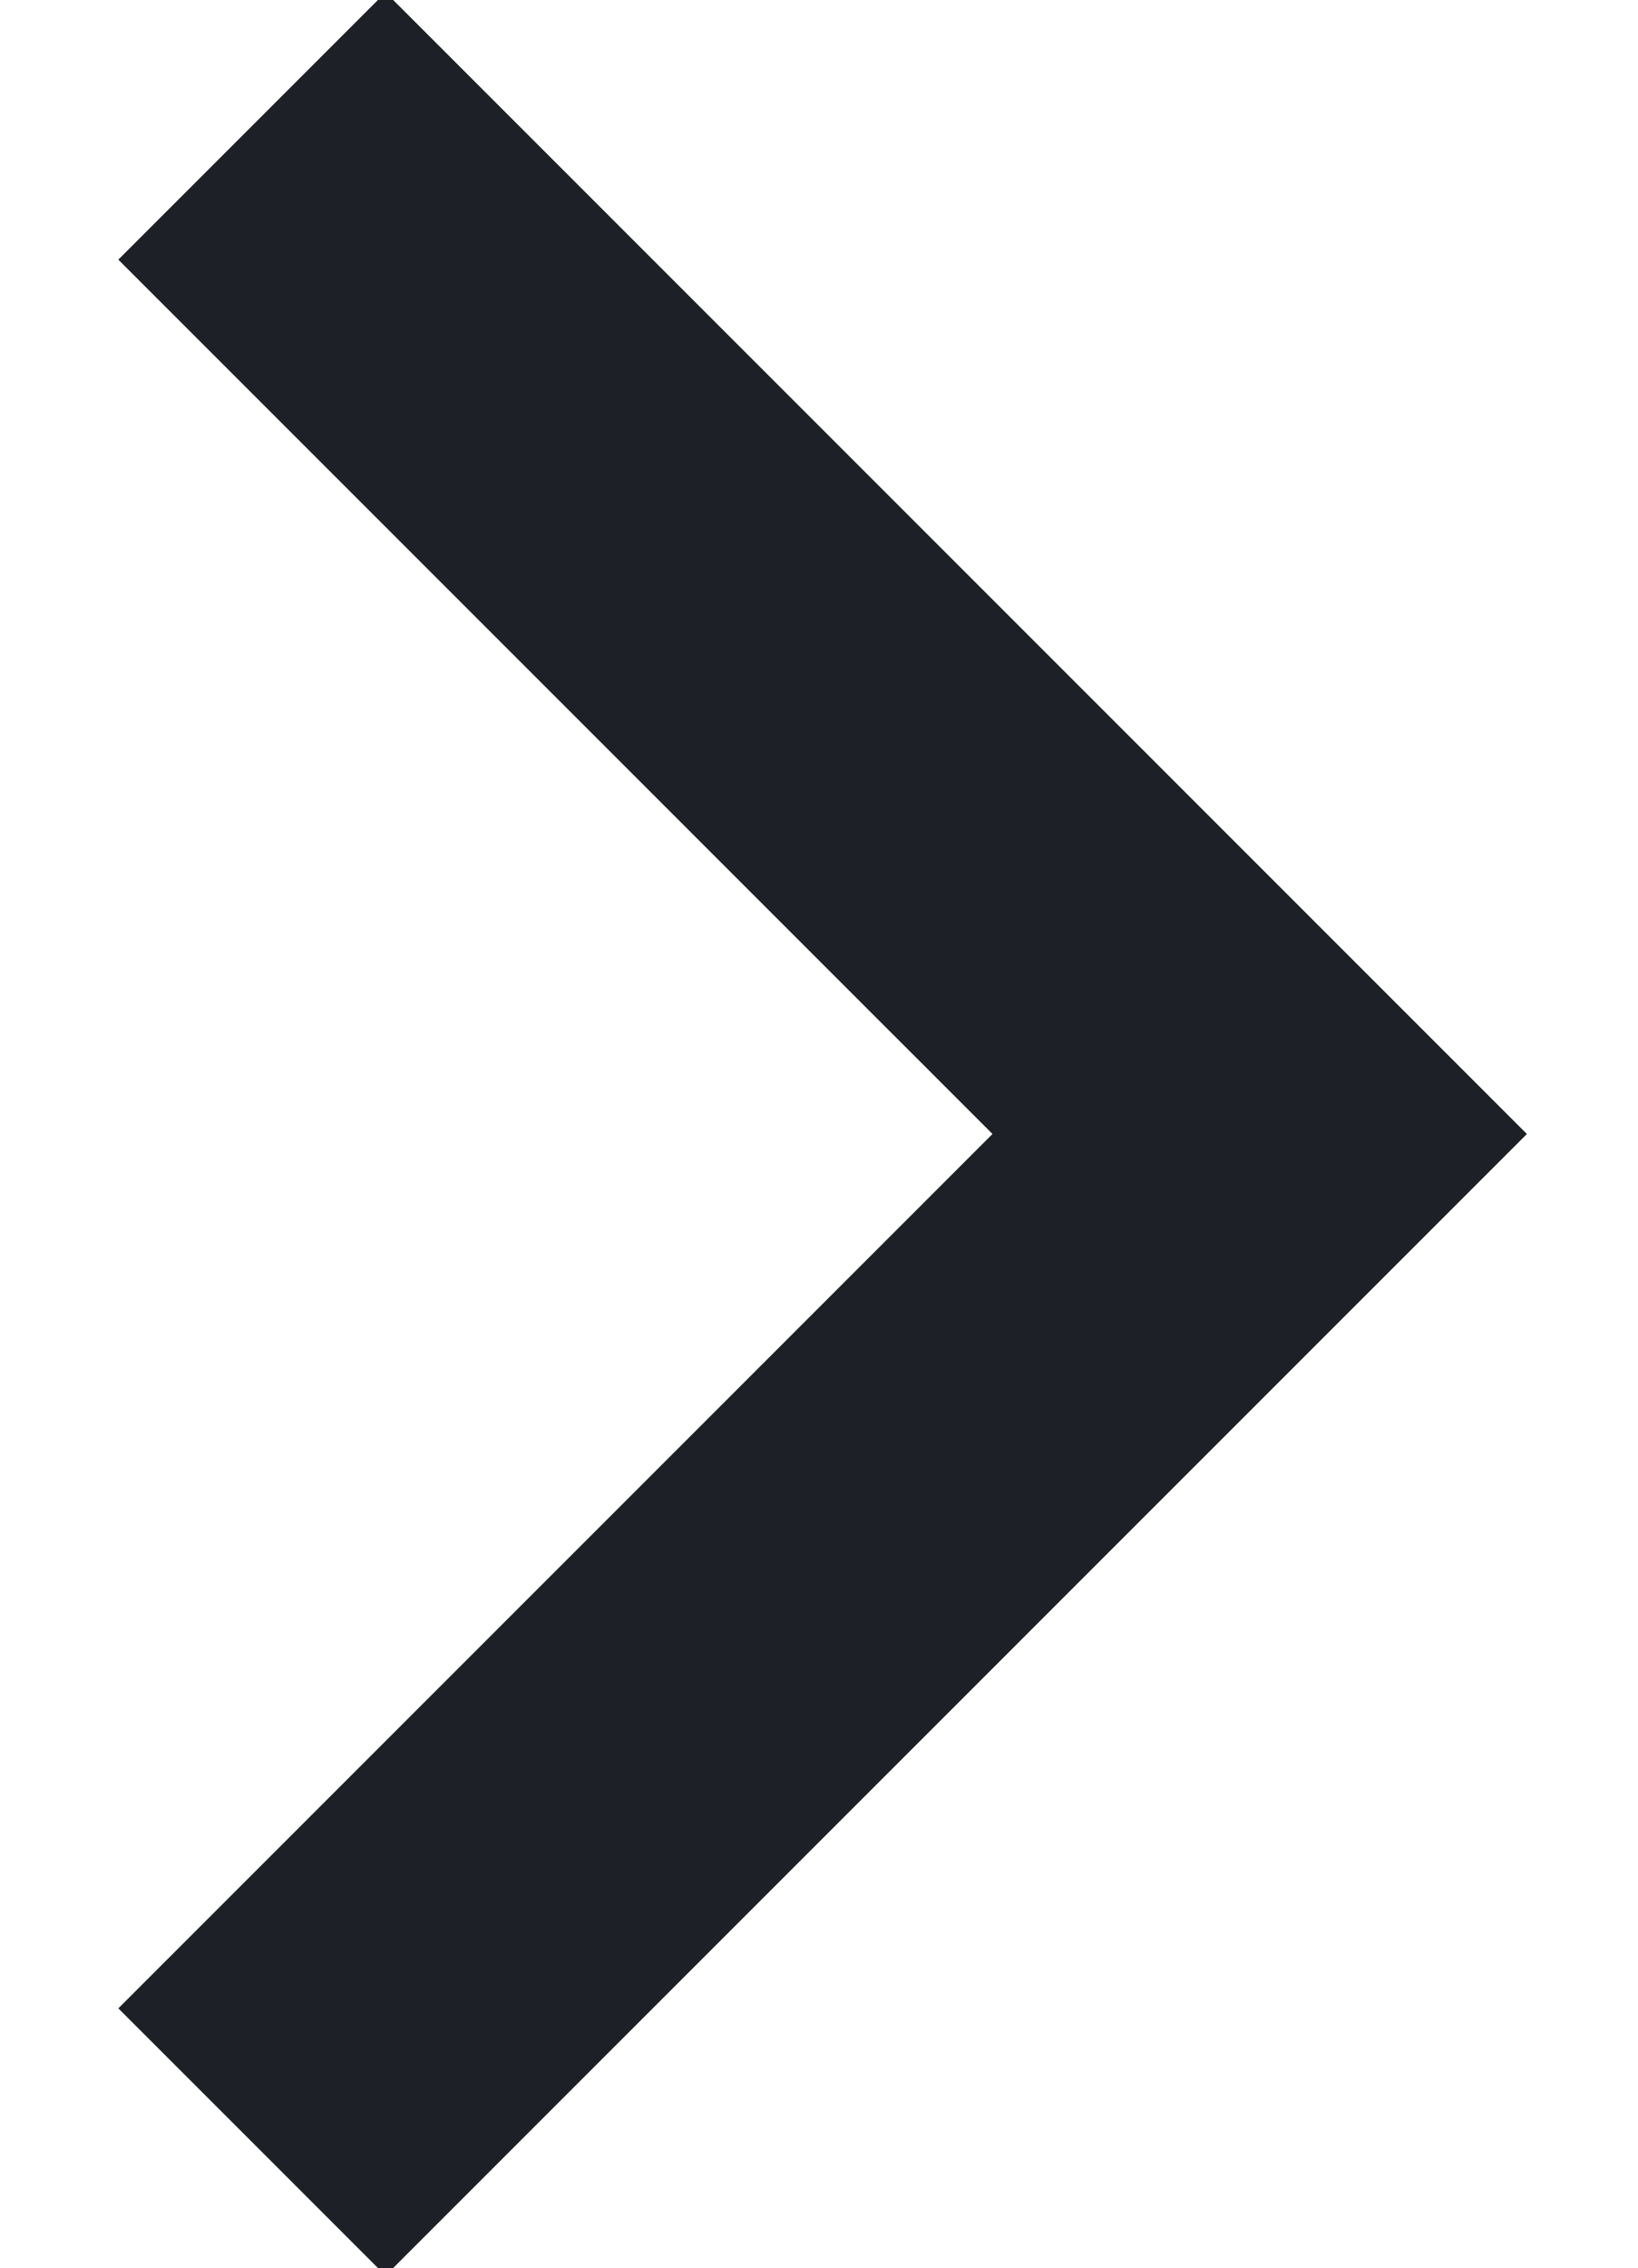
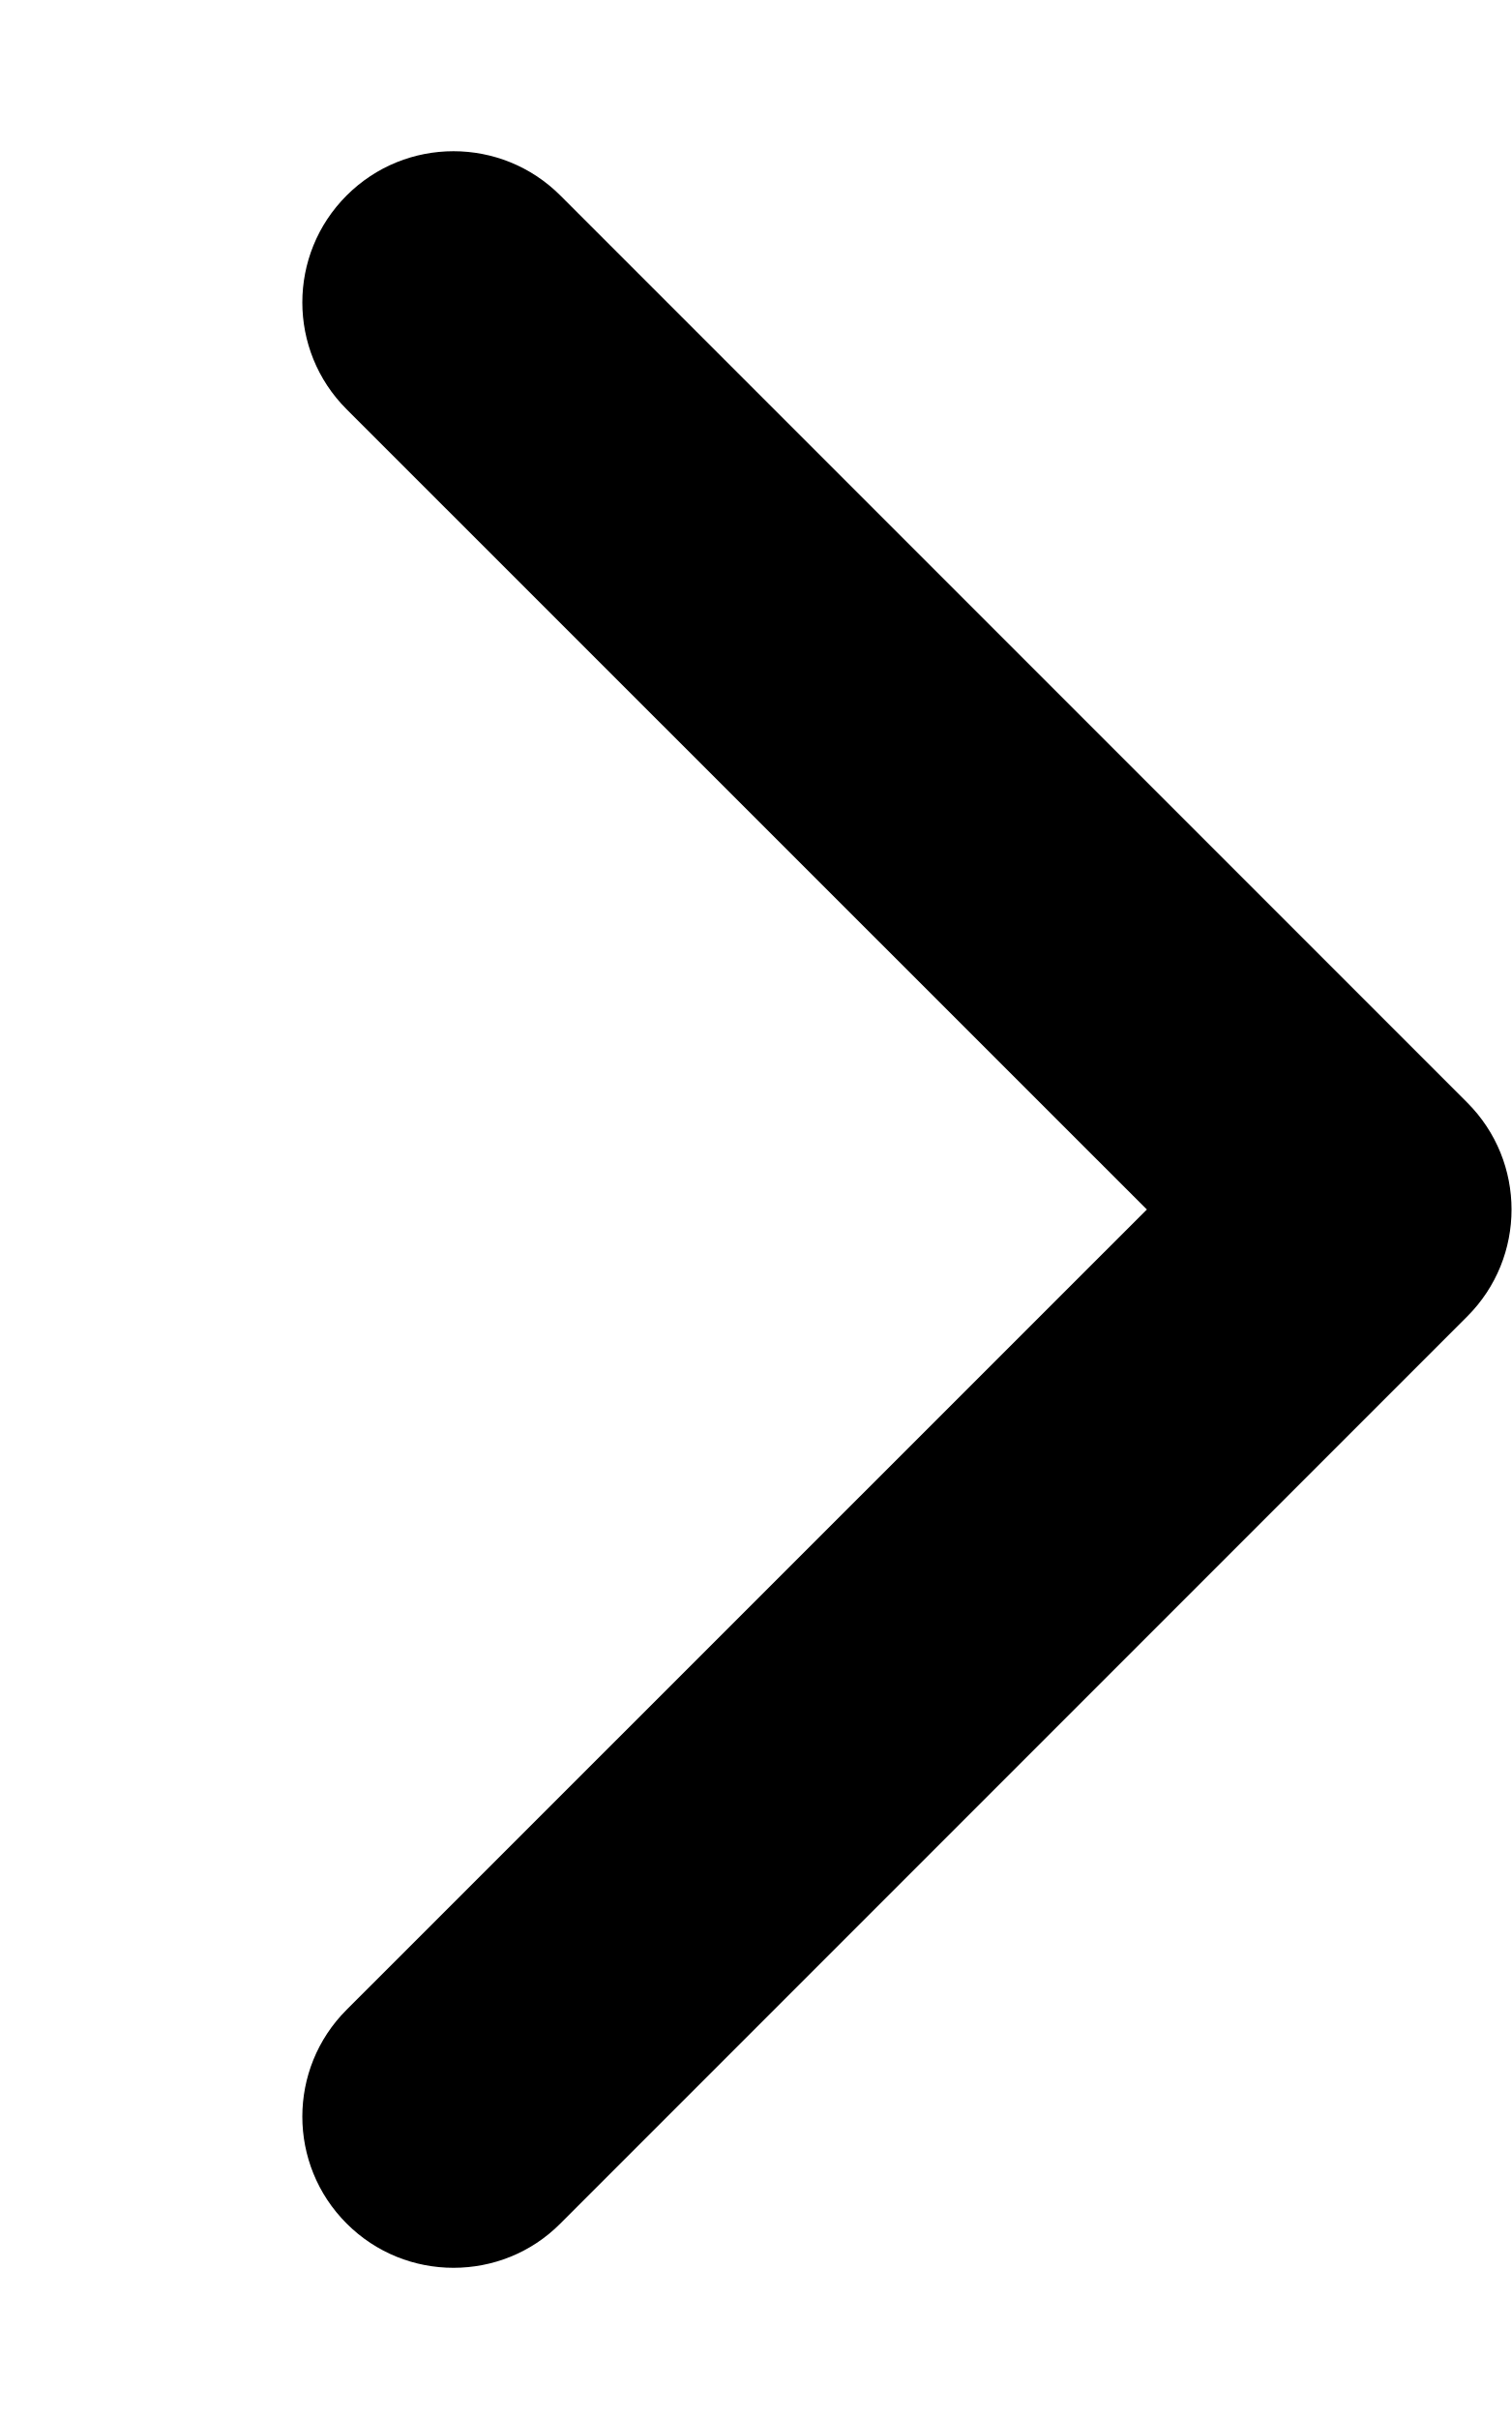
- <svg xmlns="http://www.w3.org/2000/svg" width="13" height="18">
-   <path d="m2 1 8 8-8 8" stroke="#1D2026" stroke-width="3" fill="none" fill-rule="evenodd" />
+ <svg xmlns="http://www.w3.org/2000/svg" viewBox="0 0 320 512">
+   <path d="M96 480c-8.188 0-16.38-3.125-22.62-9.375c-12.5-12.5-12.5-32.75 0-45.25L242.8 256L73.38 86.63c-12.5-12.5-12.5-32.75 0-45.25s32.75-12.5 45.25 0l192 192c12.5 12.5 12.5 32.75 0 45.25l-192 192C112.4 476.9 104.2 480 96 480z" />
</svg>
